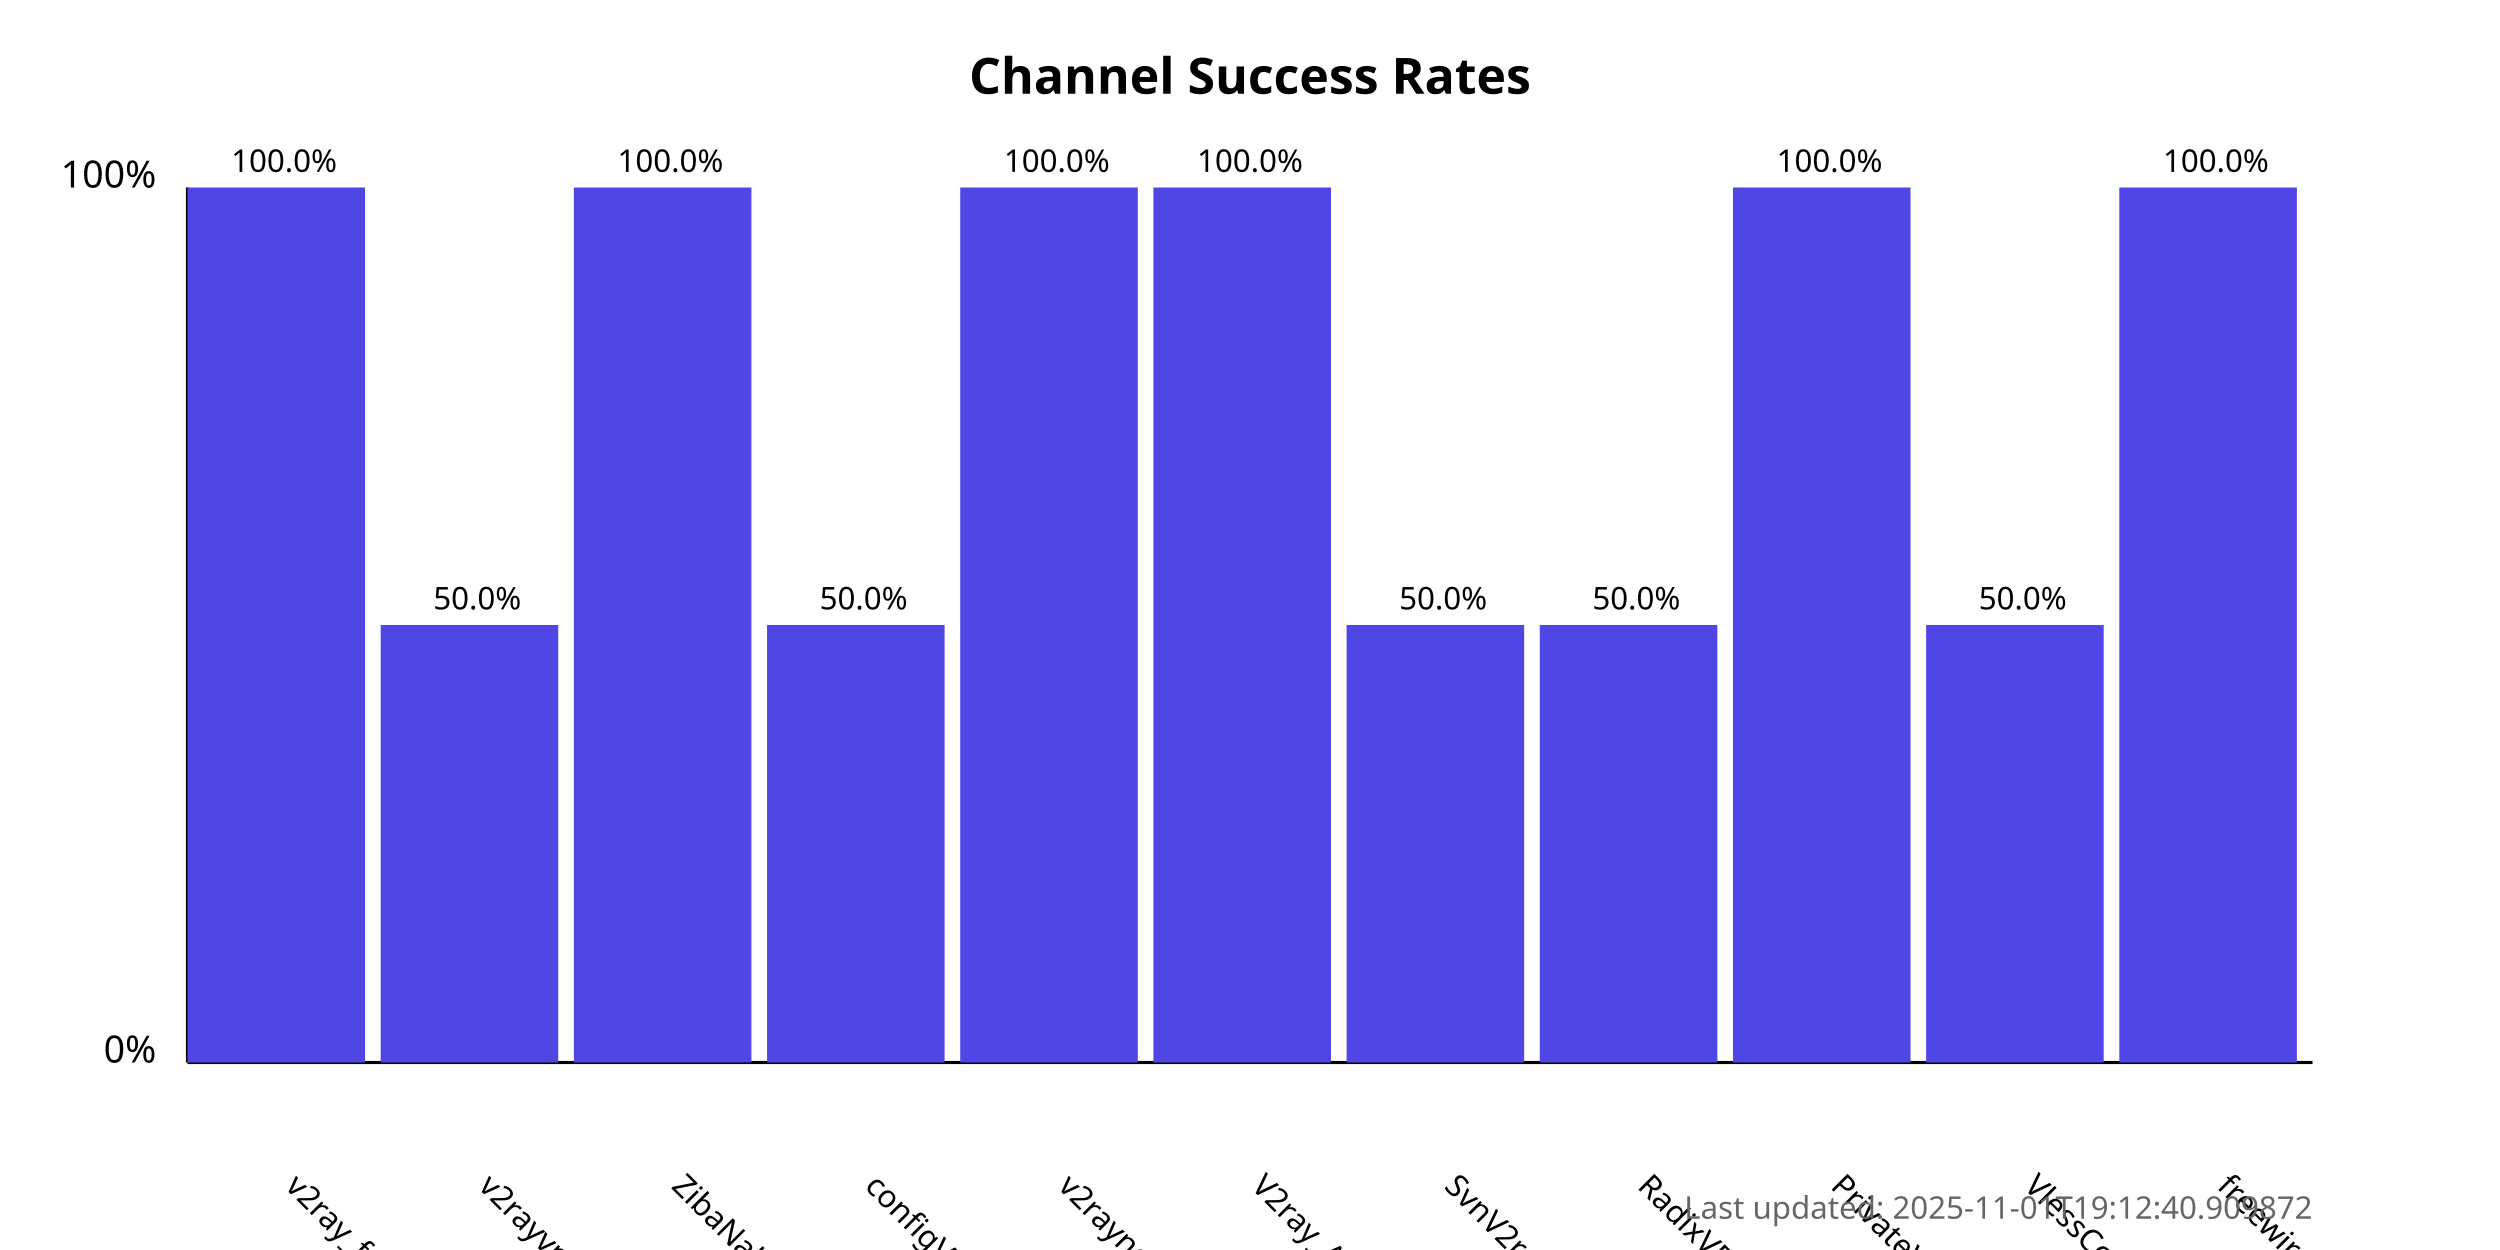
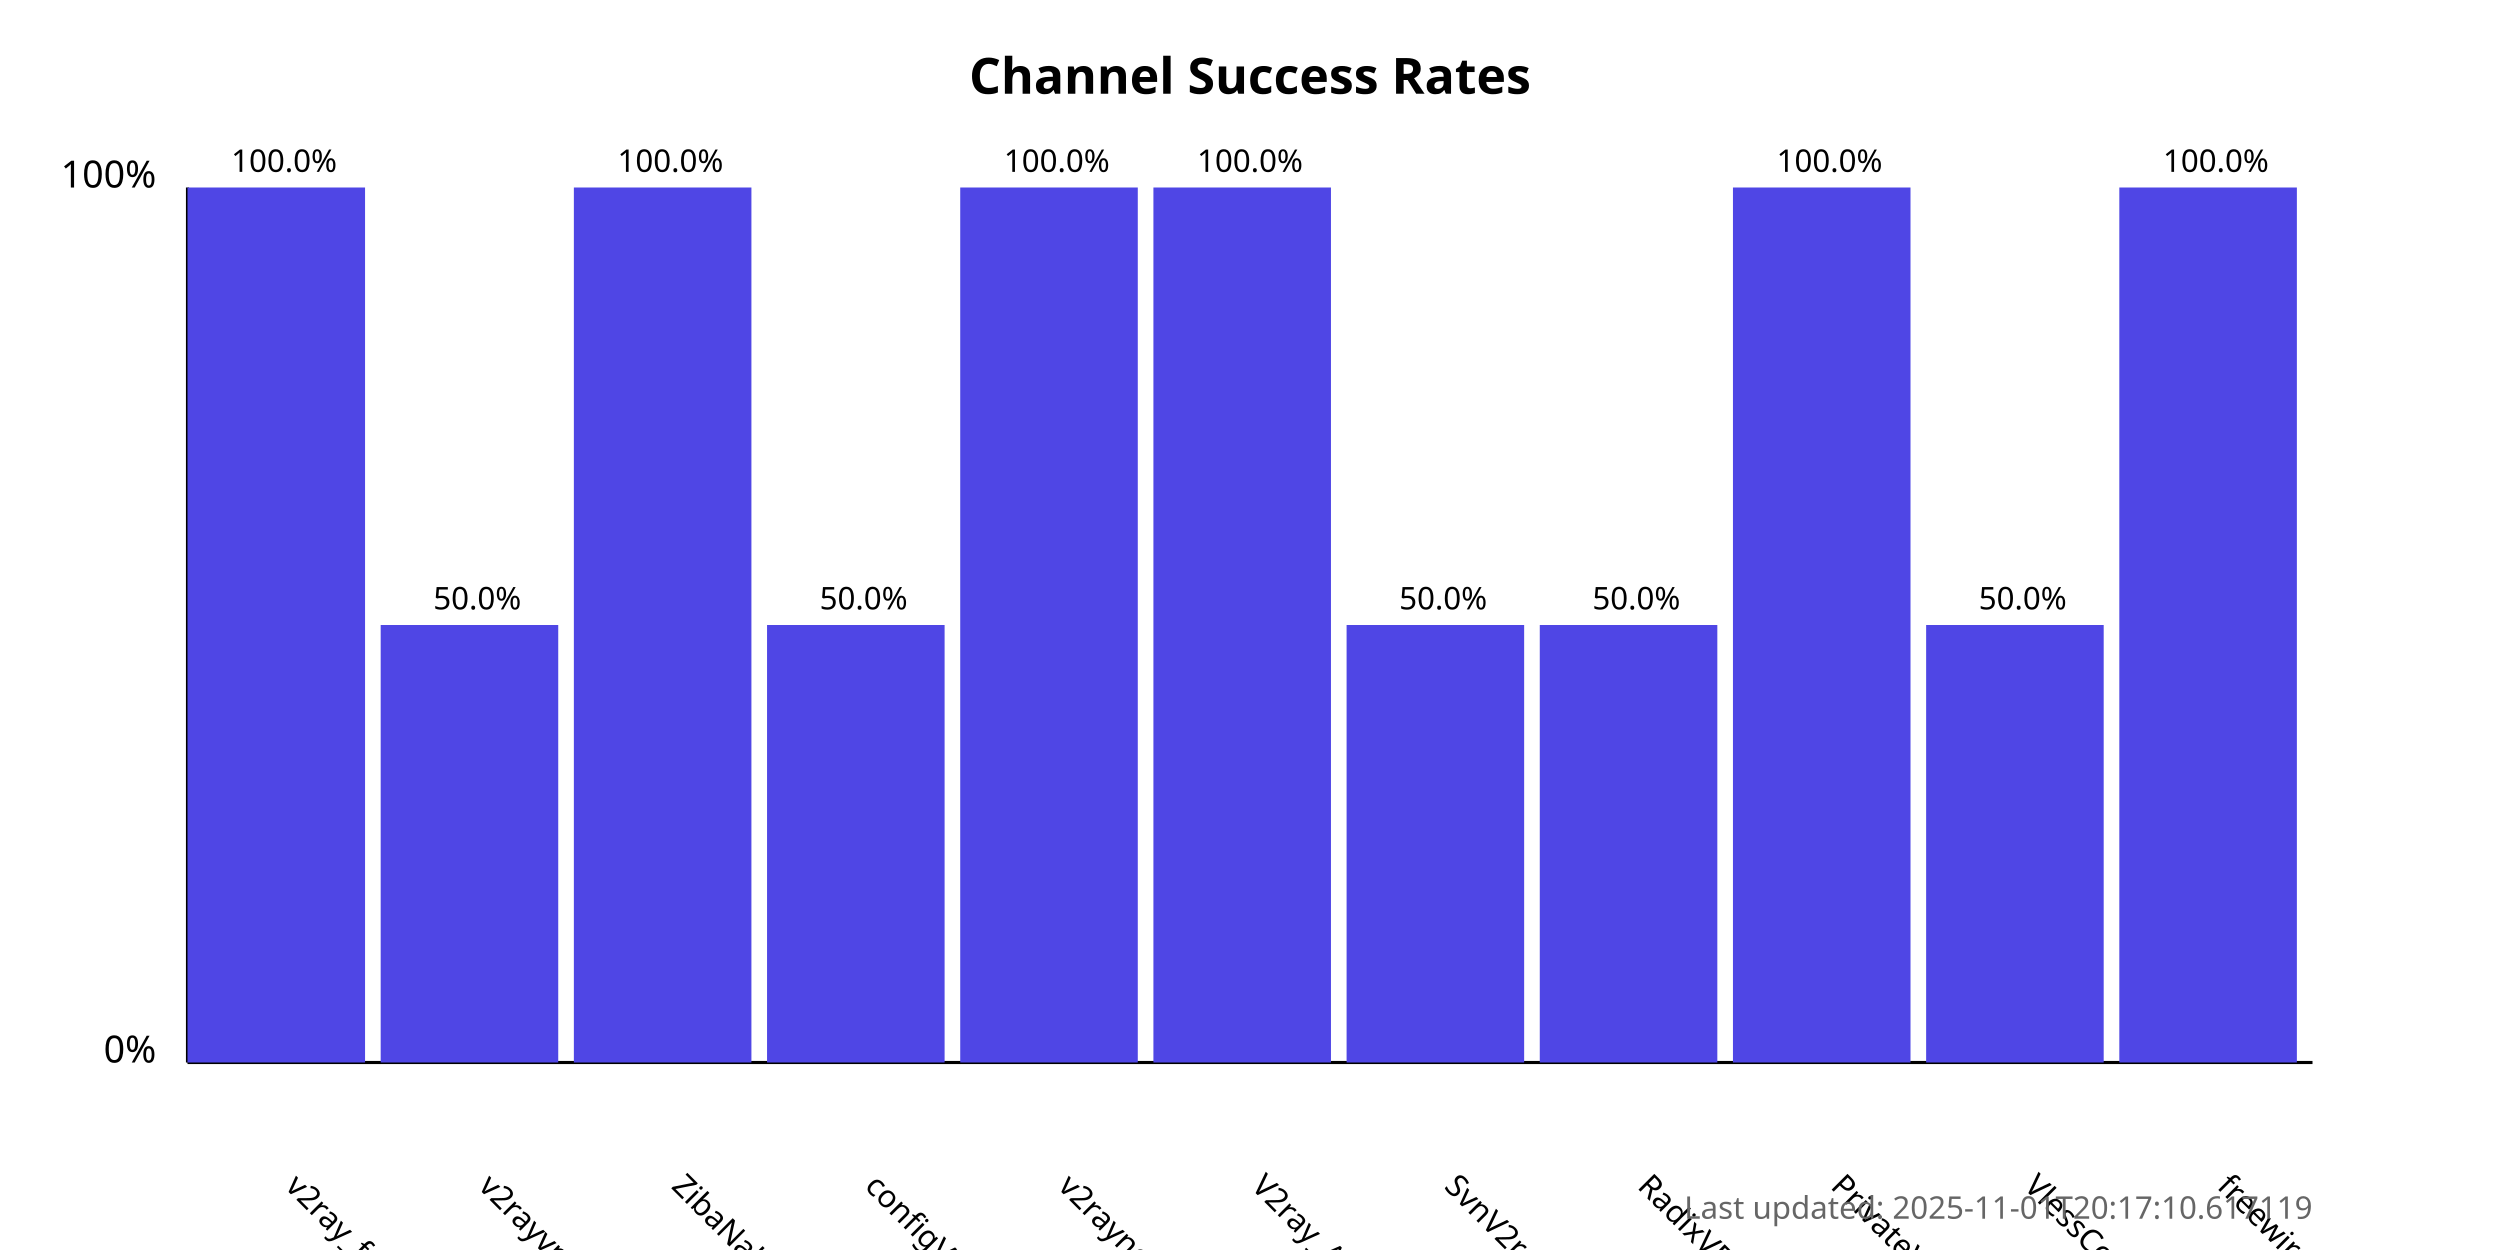
<svg xmlns="http://www.w3.org/2000/svg" width="800" height="400">
  <style>
            .chart-title { font: bold 16px sans-serif; }
            .axis-label { font: 12px sans-serif; }
            .tick-label { font: 10px sans-serif; }
            .bar { fill: #4f46e5; }
            .bar:hover { fill: #6366f1; }
            .timestamp { font: 10px sans-serif; fill: #666; }
        </style>
  <text x="400.0" y="30" text-anchor="middle" class="chart-title">
            Channel Success Rates
        </text>
  <line x1="60" y1="340" x2="60" y2="60" stroke="black" stroke-width="1" />
  <line x1="60" y1="340" x2="740" y2="340" stroke="black" stroke-width="1" />
  <text x="50" y="340" text-anchor="end" class="axis-label">0%</text>
  <text x="50" y="60" text-anchor="end" class="axis-label">100%</text>
  <g>
    <rect x="60" y="60.0" width="56.818" height="280.0" class="bar" />
    <text x="90.909" y="380" transform="rotate(45, 90.90909, 380)" text-anchor="start" class="tick-label">
                v2ray_free_conf
            </text>
    <text x="90.909" y="55.0" text-anchor="middle" class="tick-label">
                100.0%
            </text>
  </g>
  <g>
    <rect x="121.818" y="200.0" width="56.818" height="140.0" class="bar" />
    <text x="152.727" y="380" transform="rotate(45, 152.7273, 380)" text-anchor="start" class="tick-label">
                v2rayvpno
            </text>
    <text x="152.727" y="195.0" text-anchor="middle" class="tick-label">
                50.0%
            </text>
  </g>
  <g>
    <rect x="183.636" y="60.0" width="56.818" height="280.0" class="bar" />
    <text x="214.545" y="380" transform="rotate(45, 214.5455, 380)" text-anchor="start" class="tick-label">
                ZibaNabz
            </text>
    <text x="214.545" y="55.0" text-anchor="middle" class="tick-label">
                100.0%
            </text>
  </g>
  <g>
    <rect x="245.455" y="200.0" width="56.818" height="140.0" class="bar" />
    <text x="276.364" y="380" transform="rotate(45, 276.3636, 380)" text-anchor="start" class="tick-label">
                configV2rayForFree
            </text>
    <text x="276.364" y="195.0" text-anchor="middle" class="tick-label">
                50.0%
            </text>
  </g>
  <g>
    <rect x="307.273" y="60.0" width="56.818" height="280.0" class="bar" />
    <text x="338.182" y="380" transform="rotate(45, 338.1818, 380)" text-anchor="start" class="tick-label">
                v2rayngvpn
            </text>
    <text x="338.182" y="55.0" text-anchor="middle" class="tick-label">
                100.0%
            </text>
  </g>
  <g>
    <rect x="369.091" y="60.0" width="56.818" height="280.0" class="bar" />
    <text x="400.0" y="380" transform="rotate(45, 400.0, 380)" text-anchor="start" class="tick-label">
                V2ray_Alpha
            </text>
    <text x="400.0" y="55.0" text-anchor="middle" class="tick-label">
                100.0%
            </text>
  </g>
  <g>
    <rect x="430.909" y="200.0" width="56.818" height="140.0" class="bar" />
    <text x="461.818" y="380" transform="rotate(45, 461.8182, 380)" text-anchor="start" class="tick-label">
                SvnV2ray
            </text>
    <text x="461.818" y="195.0" text-anchor="middle" class="tick-label">
                50.0%
            </text>
  </g>
  <g>
    <rect x="492.727" y="200.0" width="56.818" height="140.0" class="bar" />
    <text x="523.636" y="380" transform="rotate(45, 523.6364, 380)" text-anchor="start" class="tick-label">
                RadixVPN
            </text>
    <text x="523.636" y="195.0" text-anchor="middle" class="tick-label">
                50.0%
            </text>
  </g>
  <g>
    <rect x="554.545" y="60.0" width="56.818" height="280.0" class="bar" />
    <text x="585.455" y="380" transform="rotate(45, 585.4545, 380)" text-anchor="start" class="tick-label">
                PrivateVPNs
            </text>
    <text x="585.455" y="55.0" text-anchor="middle" class="tick-label">
                100.0%
            </text>
  </g>
  <g>
    <rect x="616.364" y="200.0" width="56.818" height="140.0" class="bar" />
    <text x="647.273" y="380" transform="rotate(45, 647.2727, 380)" text-anchor="start" class="tick-label">
                VlessConfig
            </text>
    <text x="647.273" y="195.0" text-anchor="middle" class="tick-label">
                50.0%
            </text>
  </g>
  <g>
    <rect x="678.182" y="60.0" width="56.818" height="280.0" class="bar" />
    <text x="709.091" y="380" transform="rotate(45, 709.0909, 380)" text-anchor="start" class="tick-label">
                freewireguard
            </text>
    <text x="709.091" y="55.0" text-anchor="middle" class="tick-label">
                100.0%
            </text>
  </g>
  <text x="740" y="390" text-anchor="end" class="timestamp">
-             Last updated: 2025-11-01T19:12:40.909872
+             Last updated: 2025-11-01T20:17:10.617119
        </text>
</svg>
